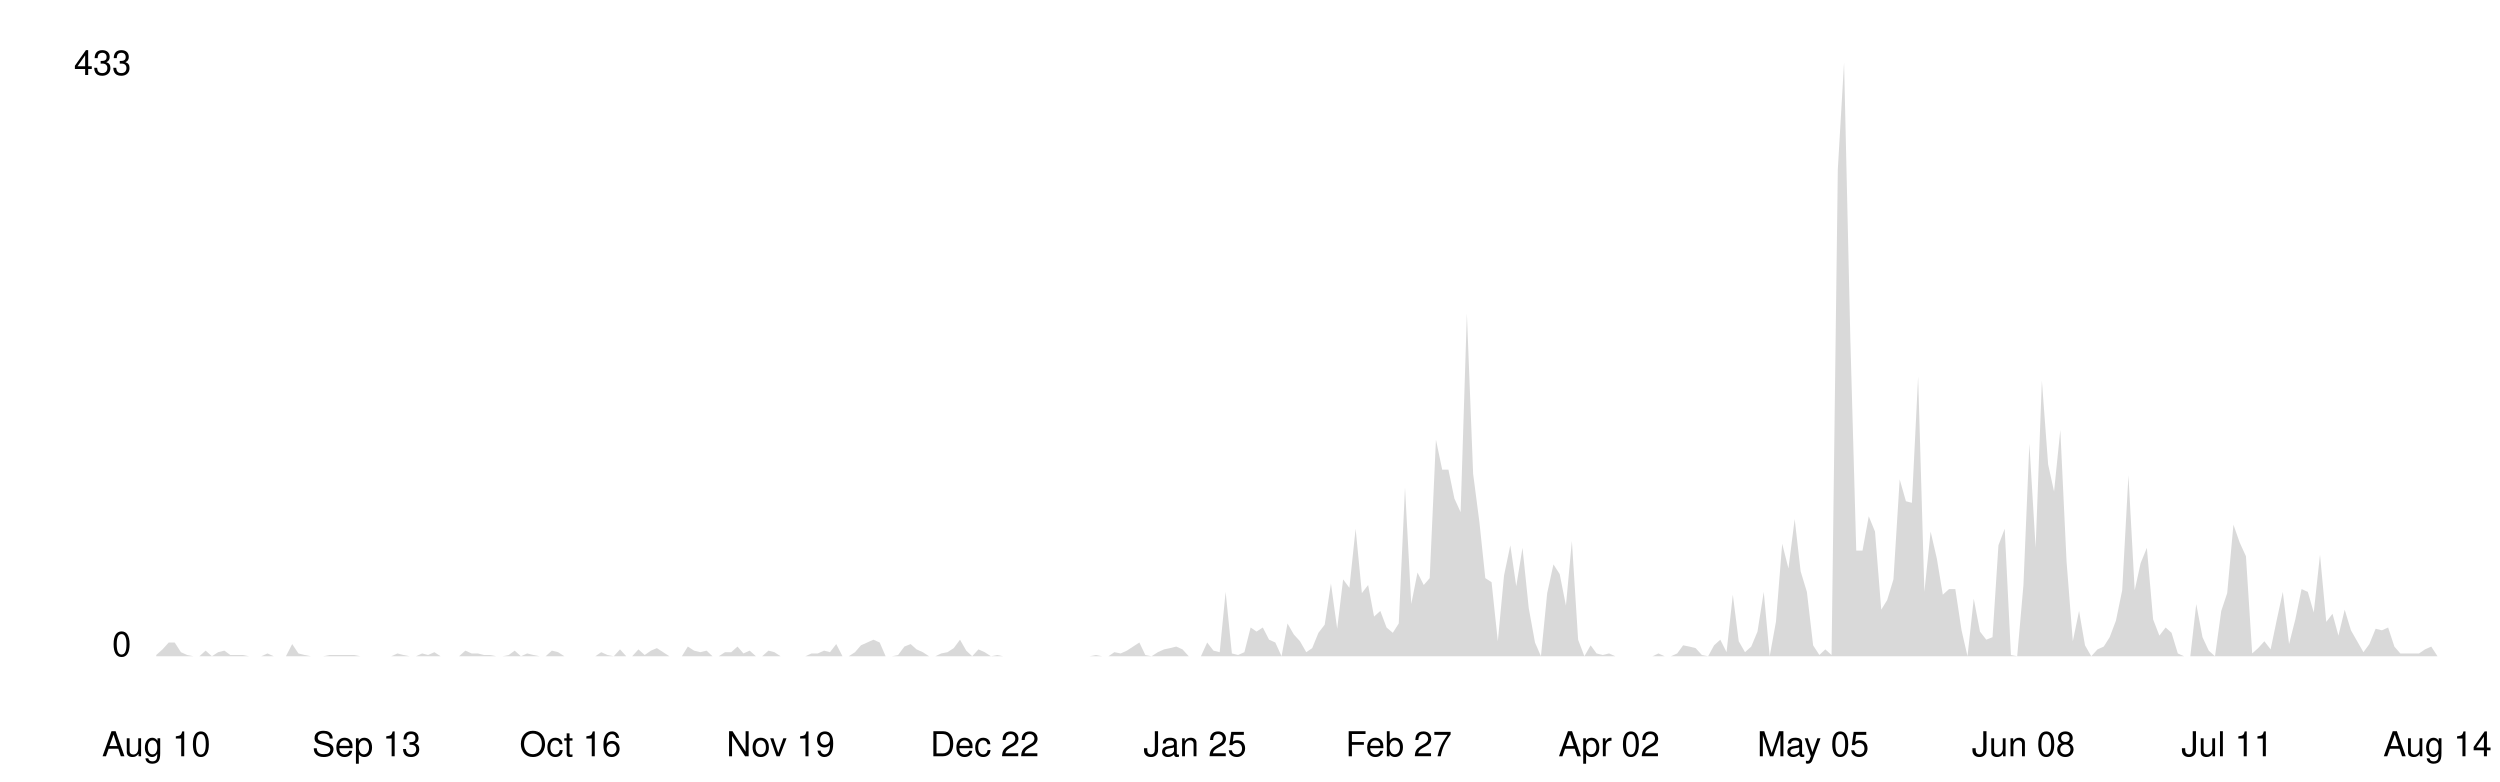
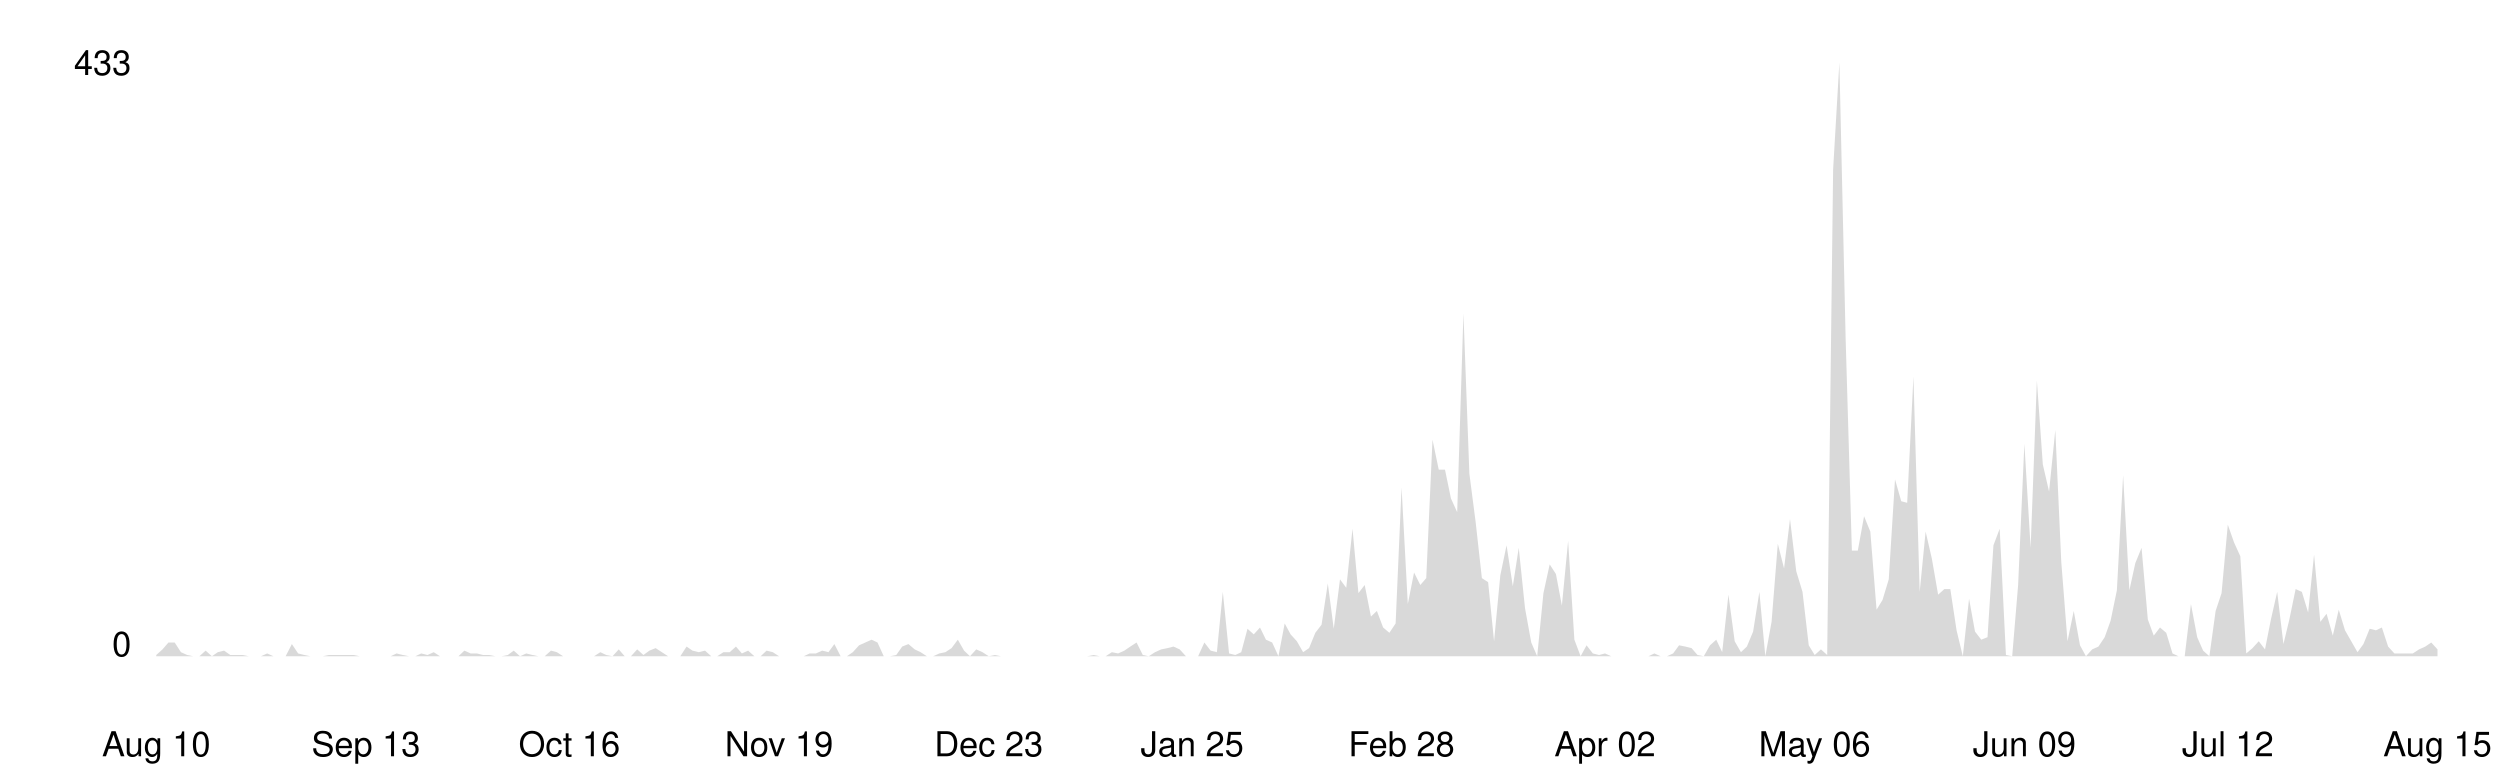
<svg xmlns="http://www.w3.org/2000/svg" viewBox="0 0 800 250" width="100%">
  <style>
    .line { fill: none; stroke-width: 2; stroke-linecap: round; stroke-linejoin: round; }
    .area { opacity: 0.15; }
    .axis-label { font-family: -apple-system, BlinkMacSystemFont, 'Segoe UI', Helvetica, Arial, sans-serif; font-size: 11px; }
    .axis-line { stroke-width: 1; }

    @media (prefers-color-scheme: dark) {
      .line { stroke: #58a6ff; }
      .area { fill: #58a6ff; }
      .axis-label { fill: #8b949e; }
      .axis-line { stroke: #30363d; }
    }
    @media (prefers-color-scheme: light) {
      .line { stroke: #0969da; }
      .area { fill: #0969da; }
      .axis-label { fill: #57606a; }
      .axis-line { stroke: #d0d7de; }
    }
  </style>
  <line class="axis-line" x1="50" y1="20" x2="50" y2="210" />
  <line class="axis-line" x1="50" y1="210" x2="780" y2="210" />
-   <polygon class="area" points="50.0,209.6 52.0,207.8 54.0,205.6 55.9,205.6 57.9,208.7 59.9,209.6 61.9,210.0 63.8,210.0 65.8,208.2 67.8,210.0 69.8,208.7 71.8,208.2 73.7,209.6 75.7,209.6 77.7,209.6 79.7,210.0 81.7,210.0 83.6,210.0 85.6,209.1 87.6,210.0 89.6,210.0 91.5,210.0 93.5,206.1 95.5,209.1 97.5,209.6 99.5,210.0 101.4,210.0 103.4,210.0 105.4,209.6 107.4,209.6 109.3,209.6 111.3,209.6 113.3,209.6 115.3,210.0 117.3,210.0 119.2,210.0 121.2,210.0 123.2,210.0 125.2,210.0 127.2,209.1 129.1,209.6 131.1,210.0 133.1,210.0 135.1,209.1 137.0,209.6 139.0,208.7 141.0,210.0 143.0,210.0 145.0,210.0 146.9,210.0 148.9,208.2 150.9,209.1 152.9,209.1 154.9,209.6 156.8,209.6 158.8,210.0 160.8,210.0 162.8,209.6 164.7,208.2 166.7,210.0 168.7,209.1 170.7,209.6 172.7,210.0 174.6,210.0 176.6,208.2 178.6,208.7 180.6,210.0 182.5,210.0 184.5,210.0 186.5,210.0 188.5,210.0 190.5,210.0 192.4,208.7 194.4,209.6 196.4,210.0 198.4,207.8 200.4,210.0 202.3,210.0 204.3,207.8 206.3,209.6 208.3,208.2 210.2,207.4 212.2,208.7 214.2,210.0 216.2,210.0 218.2,210.0 220.1,206.9 222.1,208.2 224.1,208.7 226.1,208.2 228.0,210.0 230.0,210.0 232.0,208.7 234.0,208.7 236.0,206.9 237.9,209.1 239.9,208.2 241.9,210.0 243.9,210.0 245.9,208.2 247.8,208.7 249.8,210.0 251.8,210.0 253.8,210.0 255.7,210.0 257.7,210.0 259.7,209.1 261.7,209.1 263.7,208.2 265.6,208.7 267.6,206.1 269.6,210.0 271.6,210.0 273.6,208.7 275.5,206.5 277.5,205.6 279.5,204.7 281.5,205.6 283.4,210.0 285.4,210.0 287.4,209.6 289.4,206.9 291.4,206.1 293.3,207.8 295.3,208.7 297.3,210.0 299.3,210.0 301.2,209.1 303.2,208.7 305.2,207.4 307.2,204.7 309.2,208.2 311.1,210.0 313.1,207.8 315.1,208.7 317.1,210.0 319.1,209.6 321.0,210.0 323.0,210.0 325.0,210.0 327.0,210.0 328.9,210.0 330.9,210.0 332.9,210.0 334.9,210.0 336.9,210.0 338.8,210.0 340.8,210.0 342.8,210.0 344.8,210.0 346.7,210.0 348.7,210.0 350.7,209.6 352.7,210.0 354.7,210.0 356.6,208.7 358.6,209.1 360.6,208.2 362.6,206.9 364.6,205.6 366.5,209.6 368.5,210.0 370.5,208.7 372.5,207.8 374.4,207.4 376.4,206.9 378.4,207.8 380.4,210.0 382.4,210.0 384.3,210.0 386.3,205.6 388.3,208.2 390.3,208.7 392.2,189.4 394.2,209.1 396.2,209.6 398.2,208.7 400.2,200.8 402.1,202.1 404.1,200.8 406.1,204.7 408.1,205.6 410.1,210.0 412.0,199.5 414.0,203.0 416.0,205.2 418.0,208.7 419.9,207.4 421.9,202.5 423.9,199.9 425.9,186.7 427.9,201.2 429.8,185.4 431.8,188.1 433.8,169.2 435.8,189.8 437.8,187.2 439.7,197.3 441.7,195.5 443.7,200.8 445.7,202.5 447.6,199.5 449.6,156.0 451.6,193.3 453.6,183.2 455.6,187.2 457.5,185.0 459.5,140.7 461.5,150.3 463.5,150.3 465.4,159.5 467.4,163.9 469.4,100.3 471.4,151.6 473.4,167.0 475.3,185.0 477.3,186.3 479.3,205.2 481.3,184.1 483.3,174.5 485.2,187.6 487.2,175.3 489.2,194.6 491.2,205.6 493.1,210.0 495.1,189.8 497.1,180.6 499.1,183.7 501.1,193.8 503.0,173.1 505.0,204.7 507.0,210.0 509.0,206.5 510.9,209.1 512.9,209.6 514.9,209.1 516.9,210.0 518.9,210.0 520.8,210.0 522.8,210.0 524.8,210.0 526.8,210.0 528.8,210.0 530.7,209.1 532.7,210.0 534.7,210.0 536.7,209.1 538.6,206.5 540.6,206.9 542.6,207.4 544.6,209.6 546.6,210.0 548.5,206.5 550.5,204.7 552.5,208.7 554.5,190.3 556.4,205.2 558.4,208.7 560.4,206.9 562.4,202.1 564.4,189.4 566.3,210.0 568.3,199.0 570.3,174.0 572.3,181.9 574.3,166.1 576.2,182.8 578.2,189.4 580.2,206.5 582.2,209.6 584.1,207.8 586.1,209.6 588.1,54.2 590.1,20.0 592.1,108.2 594.0,176.2 596.0,176.2 598.0,165.2 600.0,170.1 602.0,195.1 603.9,192.0 605.9,185.4 607.9,153.4 609.9,160.4 611.8,160.9 613.8,120.5 615.8,189.4 617.8,170.1 619.8,178.8 621.7,190.3 623.7,188.5 625.7,188.5 627.7,201.7 629.6,210.0 631.6,191.6 633.6,202.1 635.6,204.7 637.6,203.9 639.5,174.5 641.5,169.2 643.5,209.6 645.5,210.0 647.5,187.2 649.4,142.0 651.4,175.3 653.4,121.8 655.4,148.6 657.3,157.3 659.3,137.6 661.3,179.7 663.3,205.2 665.3,195.5 667.2,206.5 669.2,210.0 671.2,207.8 673.2,206.9 675.1,203.9 677.1,198.6 679.1,188.9 681.1,152.1 683.1,188.9 685.0,180.2 687.0,175.3 689.0,198.2 691.0,203.4 693.0,200.8 694.9,202.5 696.9,209.1 698.9,210.0 700.9,210.0 702.8,193.3 704.8,203.9 706.8,208.2 708.8,210.0 710.8,195.5 712.7,189.8 714.7,167.9 716.7,173.6 718.7,178.0 720.7,209.1 722.6,207.4 724.6,205.2 726.6,207.8 728.6,198.2 730.5,189.4 732.5,206.1 734.5,198.2 736.5,188.5 738.5,189.4 740.4,196.0 742.4,177.5 744.4,199.0 746.4,196.4 748.3,203.4 750.3,195.1 752.3,201.7 754.3,205.2 756.3,208.7 758.2,206.1 760.2,201.2 762.2,201.7 764.2,200.8 766.2,206.9 768.1,209.1 770.1,209.1 772.1,209.1 774.1,209.1 776.0,207.8 778.0,206.9 780.0,210.0 780.0,210.0 50.0,210.0" />
-   <polyline class="line" points="50.0,209.6 52.0,207.8 54.0,205.6 55.9,205.6 57.9,208.7 59.9,209.6 61.9,210.0 63.8,210.0 65.8,208.2 67.8,210.0 69.8,208.7 71.8,208.2 73.7,209.6 75.7,209.6 77.7,209.6 79.7,210.0 81.7,210.0 83.6,210.0 85.6,209.1 87.6,210.0 89.6,210.0 91.5,210.0 93.5,206.1 95.5,209.1 97.5,209.6 99.5,210.0 101.4,210.0 103.4,210.0 105.4,209.6 107.4,209.6 109.3,209.6 111.3,209.6 113.3,209.6 115.3,210.0 117.3,210.0 119.2,210.0 121.2,210.0 123.2,210.0 125.2,210.0 127.2,209.1 129.1,209.6 131.1,210.0 133.1,210.0 135.1,209.1 137.0,209.6 139.0,208.7 141.0,210.0 143.0,210.0 145.0,210.0 146.9,210.0 148.9,208.2 150.9,209.1 152.9,209.1 154.9,209.6 156.8,209.6 158.8,210.0 160.8,210.0 162.8,209.6 164.7,208.2 166.7,210.0 168.7,209.1 170.7,209.6 172.7,210.0 174.6,210.0 176.6,208.2 178.6,208.7 180.6,210.0 182.5,210.0 184.5,210.0 186.5,210.0 188.5,210.0 190.5,210.0 192.4,208.7 194.4,209.6 196.4,210.0 198.4,207.8 200.4,210.0 202.3,210.0 204.3,207.8 206.3,209.6 208.3,208.2 210.2,207.4 212.2,208.7 214.2,210.0 216.2,210.0 218.2,210.0 220.1,206.9 222.1,208.2 224.1,208.7 226.1,208.2 228.0,210.0 230.0,210.0 232.0,208.7 234.0,208.7 236.0,206.9 237.9,209.1 239.9,208.2 241.9,210.0 243.9,210.0 245.9,208.2 247.8,208.7 249.8,210.0 251.8,210.0 253.8,210.0 255.7,210.0 257.7,210.0 259.7,209.1 261.7,209.1 263.7,208.2 265.6,208.7 267.6,206.1 269.6,210.0 271.6,210.0 273.6,208.7 275.5,206.5 277.5,205.6 279.5,204.7 281.5,205.6 283.4,210.0 285.4,210.0 287.4,209.6 289.4,206.9 291.4,206.1 293.3,207.8 295.3,208.7 297.3,210.0 299.3,210.0 301.2,209.1 303.2,208.7 305.2,207.4 307.2,204.7 309.2,208.2 311.1,210.0 313.1,207.8 315.1,208.7 317.1,210.0 319.1,209.6 321.0,210.0 323.0,210.0 325.0,210.0 327.0,210.0 328.9,210.0 330.9,210.0 332.9,210.0 334.9,210.0 336.9,210.0 338.8,210.0 340.8,210.0 342.8,210.0 344.8,210.0 346.7,210.0 348.7,210.0 350.7,209.6 352.7,210.0 354.7,210.0 356.6,208.7 358.6,209.1 360.6,208.2 362.6,206.9 364.6,205.6 366.5,209.6 368.5,210.0 370.5,208.7 372.5,207.8 374.4,207.4 376.4,206.9 378.4,207.8 380.4,210.0 382.4,210.0 384.3,210.0 386.3,205.6 388.3,208.2 390.3,208.7 392.2,189.4 394.2,209.1 396.2,209.6 398.2,208.7 400.2,200.8 402.1,202.1 404.1,200.8 406.1,204.7 408.1,205.6 410.1,210.0 412.0,199.5 414.0,203.0 416.0,205.2 418.0,208.7 419.9,207.4 421.9,202.5 423.9,199.9 425.9,186.7 427.9,201.2 429.8,185.4 431.8,188.1 433.8,169.2 435.8,189.8 437.8,187.2 439.7,197.3 441.7,195.5 443.7,200.8 445.7,202.5 447.6,199.5 449.6,156.0 451.6,193.3 453.6,183.2 455.6,187.2 457.5,185.0 459.5,140.7 461.5,150.3 463.5,150.3 465.4,159.5 467.4,163.9 469.4,100.3 471.4,151.6 473.4,167.0 475.3,185.0 477.3,186.3 479.3,205.2 481.3,184.1 483.3,174.5 485.2,187.6 487.2,175.3 489.2,194.6 491.2,205.6 493.1,210.0 495.1,189.8 497.1,180.6 499.1,183.7 501.1,193.8 503.0,173.1 505.0,204.7 507.0,210.0 509.0,206.5 510.9,209.1 512.9,209.6 514.9,209.1 516.9,210.0 518.9,210.0 520.8,210.0 522.8,210.0 524.8,210.0 526.8,210.0 528.8,210.0 530.7,209.1 532.7,210.0 534.7,210.0 536.7,209.1 538.6,206.5 540.6,206.9 542.6,207.4 544.6,209.6 546.6,210.0 548.5,206.5 550.5,204.7 552.5,208.7 554.5,190.3 556.4,205.2 558.4,208.7 560.4,206.9 562.4,202.1 564.4,189.4 566.3,210.0 568.3,199.0 570.3,174.0 572.3,181.9 574.3,166.1 576.2,182.8 578.2,189.4 580.2,206.5 582.2,209.6 584.1,207.8 586.1,209.6 588.1,54.2 590.1,20.0 592.1,108.2 594.0,176.2 596.0,176.2 598.0,165.2 600.0,170.1 602.0,195.1 603.9,192.0 605.9,185.4 607.9,153.4 609.9,160.4 611.8,160.9 613.8,120.5 615.8,189.4 617.8,170.1 619.8,178.8 621.7,190.3 623.7,188.5 625.7,188.5 627.7,201.7 629.6,210.0 631.6,191.6 633.6,202.1 635.6,204.7 637.6,203.9 639.5,174.5 641.5,169.2 643.5,209.6 645.5,210.0 647.5,187.2 649.4,142.0 651.4,175.3 653.4,121.8 655.4,148.6 657.3,157.3 659.3,137.6 661.3,179.7 663.3,205.2 665.3,195.5 667.2,206.5 669.2,210.0 671.2,207.8 673.2,206.9 675.1,203.9 677.1,198.6 679.1,188.9 681.1,152.1 683.1,188.9 685.0,180.2 687.0,175.3 689.0,198.2 691.0,203.4 693.0,200.8 694.9,202.5 696.9,209.1 698.9,210.0 700.9,210.0 702.8,193.3 704.8,203.9 706.8,208.2 708.8,210.0 710.8,195.5 712.7,189.8 714.7,167.9 716.7,173.6 718.7,178.0 720.7,209.1 722.6,207.4 724.6,205.2 726.6,207.8 728.6,198.2 730.5,189.4 732.5,206.1 734.5,198.2 736.5,188.5 738.5,189.4 740.4,196.0 742.4,177.5 744.4,199.0 746.4,196.4 748.3,203.4 750.3,195.1 752.3,201.7 754.3,205.2 756.3,208.7 758.2,206.1 760.2,201.2 762.2,201.7 764.2,200.8 766.2,206.9 768.1,209.1 770.1,209.1 772.1,209.1 774.1,209.1 776.0,207.8 778.0,206.9 780.0,210.0" />
+   <polygon class="area" points="50.0,209.6 52.0,207.8 53.9,205.6 55.9,205.6 57.9,208.7 59.9,209.6 61.8,210.0 63.8,210.0 65.8,208.2 67.8,210.0 69.7,208.7 71.7,208.2 73.7,209.6 75.6,209.6 77.6,209.6 79.6,210.0 81.6,210.0 83.5,210.0 85.5,209.1 87.5,210.0 89.5,210.0 91.4,210.0 93.4,206.1 95.4,209.1 97.4,209.6 99.3,210.0 101.3,210.0 103.3,210.0 105.2,209.6 107.2,209.6 109.2,209.6 111.2,209.6 113.1,209.6 115.1,210.0 117.1,210.0 119.1,210.0 121.0,210.0 123.0,210.0 125.0,210.0 126.9,209.1 128.9,209.6 130.9,210.0 132.9,210.0 134.8,209.1 136.8,209.6 138.8,208.7 140.8,210.0 142.7,210.0 144.7,210.0 146.7,210.0 148.6,208.2 150.6,209.1 152.6,209.1 154.6,209.6 156.5,209.6 158.5,210.0 160.5,210.0 162.5,209.6 164.4,208.2 166.4,210.0 168.4,209.1 170.4,209.6 172.3,210.0 174.3,210.0 176.3,208.2 178.2,208.7 180.2,210.0 182.2,210.0 184.2,210.0 186.1,210.0 188.1,210.0 190.1,210.0 192.1,208.7 194.0,209.6 196.0,210.0 198.0,207.8 199.9,210.0 201.9,210.0 203.9,207.8 205.9,209.6 207.8,208.2 209.8,207.4 211.8,208.7 213.8,210.0 215.7,210.0 217.7,210.0 219.7,206.9 221.6,208.2 223.6,208.7 225.6,208.2 227.6,210.0 229.5,210.0 231.5,208.7 233.5,208.7 235.5,206.9 237.4,209.1 239.4,208.2 241.4,210.0 243.4,210.0 245.3,208.2 247.3,208.7 249.3,210.0 251.2,210.0 253.2,210.0 255.2,210.0 257.2,210.0 259.1,209.1 261.1,209.1 263.1,208.2 265.1,208.7 267.0,206.1 269.0,210.0 271.0,210.0 272.9,208.7 274.9,206.5 276.9,205.6 278.9,204.7 280.8,205.6 282.8,210.0 284.8,210.0 286.8,209.6 288.7,206.9 290.7,206.1 292.7,207.8 294.6,208.7 296.6,210.0 298.6,210.0 300.6,209.1 302.5,208.7 304.5,207.4 306.5,204.7 308.5,208.2 310.4,210.0 312.4,207.8 314.4,208.7 316.4,210.0 318.3,209.6 320.3,210.0 322.3,210.0 324.2,210.0 326.2,210.0 328.2,210.0 330.2,210.0 332.1,210.0 334.1,210.0 336.1,210.0 338.1,210.0 340.0,210.0 342.0,210.0 344.0,210.0 345.9,210.0 347.9,210.0 349.9,209.6 351.9,210.0 353.8,210.0 355.8,208.7 357.8,209.1 359.8,208.2 361.7,206.9 363.7,205.6 365.7,209.6 367.6,210.0 369.6,208.7 371.6,207.8 373.6,207.4 375.5,206.9 377.5,207.8 379.5,210.0 381.5,210.0 383.4,210.0 385.4,205.6 387.4,208.2 389.4,208.7 391.3,189.4 393.3,209.1 395.3,209.6 397.2,208.7 399.2,201.2 401.2,203.0 403.2,200.8 405.1,204.7 407.1,205.6 409.1,210.0 411.1,199.5 413.0,203.0 415.0,205.2 417.0,208.7 418.9,207.4 420.9,202.5 422.9,199.9 424.9,186.7 426.8,201.2 428.8,185.4 430.8,188.1 432.8,169.2 434.7,189.8 436.7,187.2 438.7,197.3 440.6,195.5 442.6,200.8 444.6,202.5 446.6,199.5 448.5,156.0 450.5,193.3 452.5,183.2 454.5,187.2 456.4,185.0 458.4,140.7 460.4,150.3 462.4,150.3 464.3,159.5 466.3,163.9 468.3,100.3 470.2,151.6 472.2,167.0 474.2,185.0 476.2,186.3 478.1,205.2 480.1,184.1 482.1,174.5 484.1,187.6 486.0,175.3 488.0,194.6 490.0,205.6 491.9,210.0 493.9,189.8 495.9,180.6 497.9,183.7 499.8,193.8 501.8,173.1 503.8,204.7 505.8,210.0 507.7,206.5 509.7,209.1 511.7,209.6 513.6,209.1 515.6,210.0 517.6,210.0 519.6,210.0 521.5,210.0 523.5,210.0 525.5,210.0 527.5,210.0 529.4,209.1 531.4,210.0 533.4,210.0 535.4,209.1 537.3,206.5 539.3,206.9 541.3,207.4 543.2,209.6 545.2,210.0 547.2,206.5 549.2,204.7 551.1,208.7 553.1,190.3 555.1,205.2 557.1,208.7 559.0,206.9 561.0,202.1 563.0,189.4 564.9,210.0 566.9,199.0 568.9,174.0 570.9,181.9 572.8,166.1 574.8,182.8 576.8,189.4 578.8,206.5 580.7,209.6 582.7,207.8 584.7,209.6 586.6,54.2 588.6,20.0 590.6,108.2 592.6,176.2 594.5,176.2 596.5,165.2 598.5,170.1 600.5,195.1 602.4,192.0 604.4,185.4 606.4,153.4 608.4,160.4 610.3,160.9 612.3,120.5 614.3,189.4 616.2,170.1 618.2,178.8 620.2,190.3 622.2,188.5 624.1,188.5 626.1,201.7 628.1,210.0 630.1,191.6 632.0,202.1 634.0,204.7 636.0,203.9 637.9,174.5 639.9,169.2 641.9,209.6 643.9,210.0 645.8,187.2 647.8,142.0 649.8,175.3 651.8,121.8 653.7,148.6 655.7,157.3 657.7,137.6 659.6,179.7 661.6,205.2 663.6,195.5 665.6,206.5 667.5,210.0 669.5,207.8 671.5,206.9 673.5,203.9 675.4,198.6 677.4,188.9 679.4,152.1 681.4,188.9 683.3,180.2 685.3,175.3 687.3,198.2 689.2,203.4 691.2,200.8 693.2,202.5 695.2,209.1 697.1,210.0 699.1,210.0 701.1,193.3 703.1,203.9 705.0,208.2 707.0,210.0 709.0,195.5 710.9,189.8 712.9,167.9 714.9,173.6 716.9,178.0 718.8,209.1 720.8,207.4 722.8,205.2 724.8,207.8 726.7,198.2 728.7,189.4 730.7,206.1 732.6,198.2 734.6,188.5 736.6,189.4 738.6,196.0 740.5,177.5 742.5,199.0 744.5,196.4 746.5,203.4 748.4,195.1 750.4,201.7 752.4,205.2 754.4,208.7 756.3,206.1 758.3,201.2 760.3,201.7 762.2,200.8 764.2,206.9 766.2,209.1 768.2,209.1 770.1,209.1 772.1,209.1 774.1,207.8 776.1,206.9 778.0,205.6 780.0,207.8 780.0,210.0 50.0,210.0" />
+   <polyline class="line" points="50.0,209.6 52.0,207.8 53.9,205.6 55.9,205.6 57.9,208.7 59.9,209.6 61.8,210.0 63.8,210.0 65.8,208.2 67.8,210.0 69.7,208.7 71.7,208.2 73.7,209.6 75.6,209.6 77.6,209.6 79.6,210.0 81.6,210.0 83.5,210.0 85.5,209.1 87.5,210.0 89.5,210.0 91.4,210.0 93.4,206.1 95.4,209.1 97.4,209.6 99.3,210.0 101.3,210.0 103.3,210.0 105.2,209.6 107.2,209.6 109.2,209.6 111.2,209.6 113.1,209.6 115.1,210.0 117.1,210.0 119.1,210.0 121.0,210.0 123.0,210.0 125.0,210.0 126.9,209.1 128.9,209.6 130.9,210.0 132.9,210.0 134.8,209.1 136.8,209.6 138.8,208.7 140.8,210.0 142.7,210.0 144.7,210.0 146.7,210.0 148.6,208.2 150.6,209.1 152.6,209.1 154.6,209.6 156.5,209.6 158.5,210.0 160.5,210.0 162.5,209.6 164.4,208.2 166.4,210.0 168.4,209.1 170.4,209.6 172.3,210.0 174.3,210.0 176.3,208.2 178.2,208.7 180.2,210.0 182.2,210.0 184.2,210.0 186.1,210.0 188.1,210.0 190.1,210.0 192.1,208.7 194.0,209.6 196.0,210.0 198.0,207.8 199.9,210.0 201.9,210.0 203.9,207.8 205.9,209.6 207.8,208.2 209.8,207.4 211.8,208.7 213.8,210.0 215.7,210.0 217.7,210.0 219.7,206.9 221.6,208.2 223.6,208.7 225.6,208.2 227.6,210.0 229.5,210.0 231.5,208.7 233.5,208.7 235.5,206.9 237.4,209.1 239.4,208.2 241.4,210.0 243.4,210.0 245.3,208.2 247.3,208.7 249.3,210.0 251.2,210.0 253.2,210.0 255.2,210.0 257.2,210.0 259.1,209.1 261.1,209.1 263.1,208.2 265.1,208.7 267.0,206.1 269.0,210.0 271.0,210.0 272.9,208.7 274.9,206.5 276.9,205.6 278.9,204.7 280.8,205.6 282.8,210.0 284.8,210.0 286.8,209.6 288.7,206.9 290.7,206.1 292.7,207.8 294.6,208.7 296.6,210.0 298.6,210.0 300.6,209.1 302.5,208.7 304.5,207.4 306.5,204.7 308.5,208.2 310.4,210.0 312.4,207.8 314.4,208.7 316.4,210.0 318.3,209.6 320.3,210.0 322.3,210.0 324.2,210.0 326.2,210.0 328.2,210.0 330.2,210.0 332.1,210.0 334.1,210.0 336.1,210.0 338.1,210.0 340.0,210.0 342.0,210.0 344.0,210.0 345.9,210.0 347.9,210.0 349.9,209.6 351.9,210.0 353.8,210.0 355.8,208.7 357.8,209.1 359.8,208.2 361.7,206.9 363.7,205.6 365.7,209.6 367.6,210.0 369.6,208.7 371.6,207.8 373.6,207.4 375.5,206.9 377.5,207.8 379.5,210.0 381.5,210.0 383.4,210.0 385.4,205.6 387.4,208.2 389.4,208.7 391.3,189.4 393.3,209.1 395.3,209.6 397.2,208.7 399.2,201.2 401.2,203.0 403.2,200.8 405.1,204.7 407.1,205.6 409.1,210.0 411.1,199.5 413.0,203.0 415.0,205.2 417.0,208.7 418.9,207.4 420.9,202.5 422.9,199.9 424.9,186.7 426.8,201.2 428.8,185.4 430.8,188.1 432.8,169.2 434.7,189.8 436.7,187.2 438.7,197.3 440.6,195.5 442.6,200.8 444.6,202.5 446.6,199.5 448.5,156.0 450.5,193.3 452.5,183.2 454.5,187.2 456.4,185.0 458.4,140.7 460.4,150.3 462.4,150.3 464.3,159.5 466.3,163.9 468.3,100.3 470.2,151.6 472.2,167.0 474.2,185.0 476.2,186.3 478.1,205.2 480.1,184.1 482.1,174.5 484.1,187.6 486.0,175.3 488.0,194.6 490.0,205.6 491.9,210.0 493.9,189.8 495.9,180.6 497.9,183.7 499.8,193.8 501.8,173.1 503.8,204.7 505.8,210.0 507.7,206.5 509.7,209.1 511.7,209.6 513.6,209.1 515.6,210.0 517.6,210.0 519.6,210.0 521.5,210.0 523.5,210.0 525.5,210.0 527.5,210.0 529.4,209.1 531.4,210.0 533.4,210.0 535.4,209.1 537.3,206.5 539.3,206.9 541.3,207.4 543.2,209.6 545.2,210.0 547.2,206.5 549.2,204.7 551.1,208.7 553.1,190.3 555.1,205.2 557.1,208.7 559.0,206.9 561.0,202.1 563.0,189.4 564.9,210.0 566.9,199.0 568.9,174.0 570.9,181.9 572.8,166.1 574.8,182.8 576.8,189.4 578.8,206.5 580.7,209.6 582.7,207.8 584.7,209.6 586.6,54.2 588.6,20.0 590.6,108.2 592.6,176.2 594.5,176.2 596.5,165.2 598.5,170.1 600.5,195.1 602.4,192.0 604.4,185.4 606.4,153.4 608.4,160.4 610.3,160.9 612.3,120.5 614.3,189.4 616.2,170.1 618.2,178.8 620.2,190.3 622.2,188.5 624.1,188.5 626.1,201.7 628.1,210.0 630.1,191.6 632.0,202.1 634.0,204.7 636.0,203.9 637.9,174.5 639.9,169.2 641.9,209.6 643.9,210.0 645.8,187.2 647.8,142.0 649.8,175.3 651.8,121.8 653.7,148.6 655.7,157.3 657.7,137.6 659.6,179.7 661.6,205.2 663.6,195.5 665.6,206.5 667.5,210.0 669.5,207.8 671.5,206.9 673.5,203.9 675.4,198.6 677.4,188.9 679.4,152.1 681.4,188.9 683.3,180.2 685.3,175.3 687.3,198.2 689.2,203.4 691.2,200.8 693.2,202.5 695.2,209.1 697.1,210.0 699.1,210.0 701.1,193.3 703.1,203.9 705.0,208.2 707.0,210.0 709.0,195.5 710.9,189.8 712.9,167.9 714.9,173.6 716.9,178.0 718.8,209.1 720.8,207.4 722.8,205.2 724.8,207.8 726.7,198.2 728.7,189.4 730.7,206.1 732.6,198.2 734.6,188.5 736.6,189.4 738.6,196.0 740.5,177.5 742.5,199.0 744.5,196.4 746.5,203.4 748.4,195.1 750.4,201.7 752.4,205.2 754.4,208.7 756.3,206.1 758.3,201.2 760.3,201.7 762.2,200.8 764.2,206.9 766.2,209.1 768.2,209.1 770.1,209.1 772.1,209.1 774.1,207.8 776.1,206.9 778.0,205.6 780.0,207.8" />
  <text x="42" y="210" text-anchor="end" class="axis-label">0</text>
  <text x="42" y="24" text-anchor="end" class="axis-label">433</text>
  <text x="50.0" y="242" text-anchor="middle" class="axis-label">Aug 10</text>
-   <text x="117.3" y="242" text-anchor="middle" class="axis-label">Sep 13</text>
-   <text x="182.5" y="242" text-anchor="middle" class="axis-label">Oct 16</text>
-   <text x="249.8" y="242" text-anchor="middle" class="axis-label">Nov 19</text>
-   <text x="315.1" y="242" text-anchor="middle" class="axis-label">Dec 22</text>
-   <text x="382.4" y="242" text-anchor="middle" class="axis-label">Jan 25</text>
-   <text x="447.6" y="242" text-anchor="middle" class="axis-label">Feb 27</text>
-   <text x="514.9" y="242" text-anchor="middle" class="axis-label">Apr 02</text>
-   <text x="580.2" y="242" text-anchor="middle" class="axis-label">May 05</text>
-   <text x="647.5" y="242" text-anchor="middle" class="axis-label">Jun 08</text>
-   <text x="712.7" y="242" text-anchor="middle" class="axis-label">Jul 11</text>
-   <text x="780.0" y="242" text-anchor="middle" class="axis-label">Aug 14</text>
+   <text x="117.1" y="242" text-anchor="middle" class="axis-label">Sep 13</text>
+   <text x="182.2" y="242" text-anchor="middle" class="axis-label">Oct 16</text>
+   <text x="249.3" y="242" text-anchor="middle" class="axis-label">Nov 19</text>
+   <text x="316.4" y="242" text-anchor="middle" class="axis-label">Dec 23</text>
+   <text x="381.5" y="242" text-anchor="middle" class="axis-label">Jan 25</text>
+   <text x="448.5" y="242" text-anchor="middle" class="axis-label">Feb 28</text>
+   <text x="513.6" y="242" text-anchor="middle" class="axis-label">Apr 02</text>
+   <text x="580.7" y="242" text-anchor="middle" class="axis-label">May 06</text>
+   <text x="647.8" y="242" text-anchor="middle" class="axis-label">Jun 09</text>
+   <text x="712.9" y="242" text-anchor="middle" class="axis-label">Jul 12</text>
+   <text x="780.0" y="242" text-anchor="middle" class="axis-label">Aug 15</text>
</svg>
